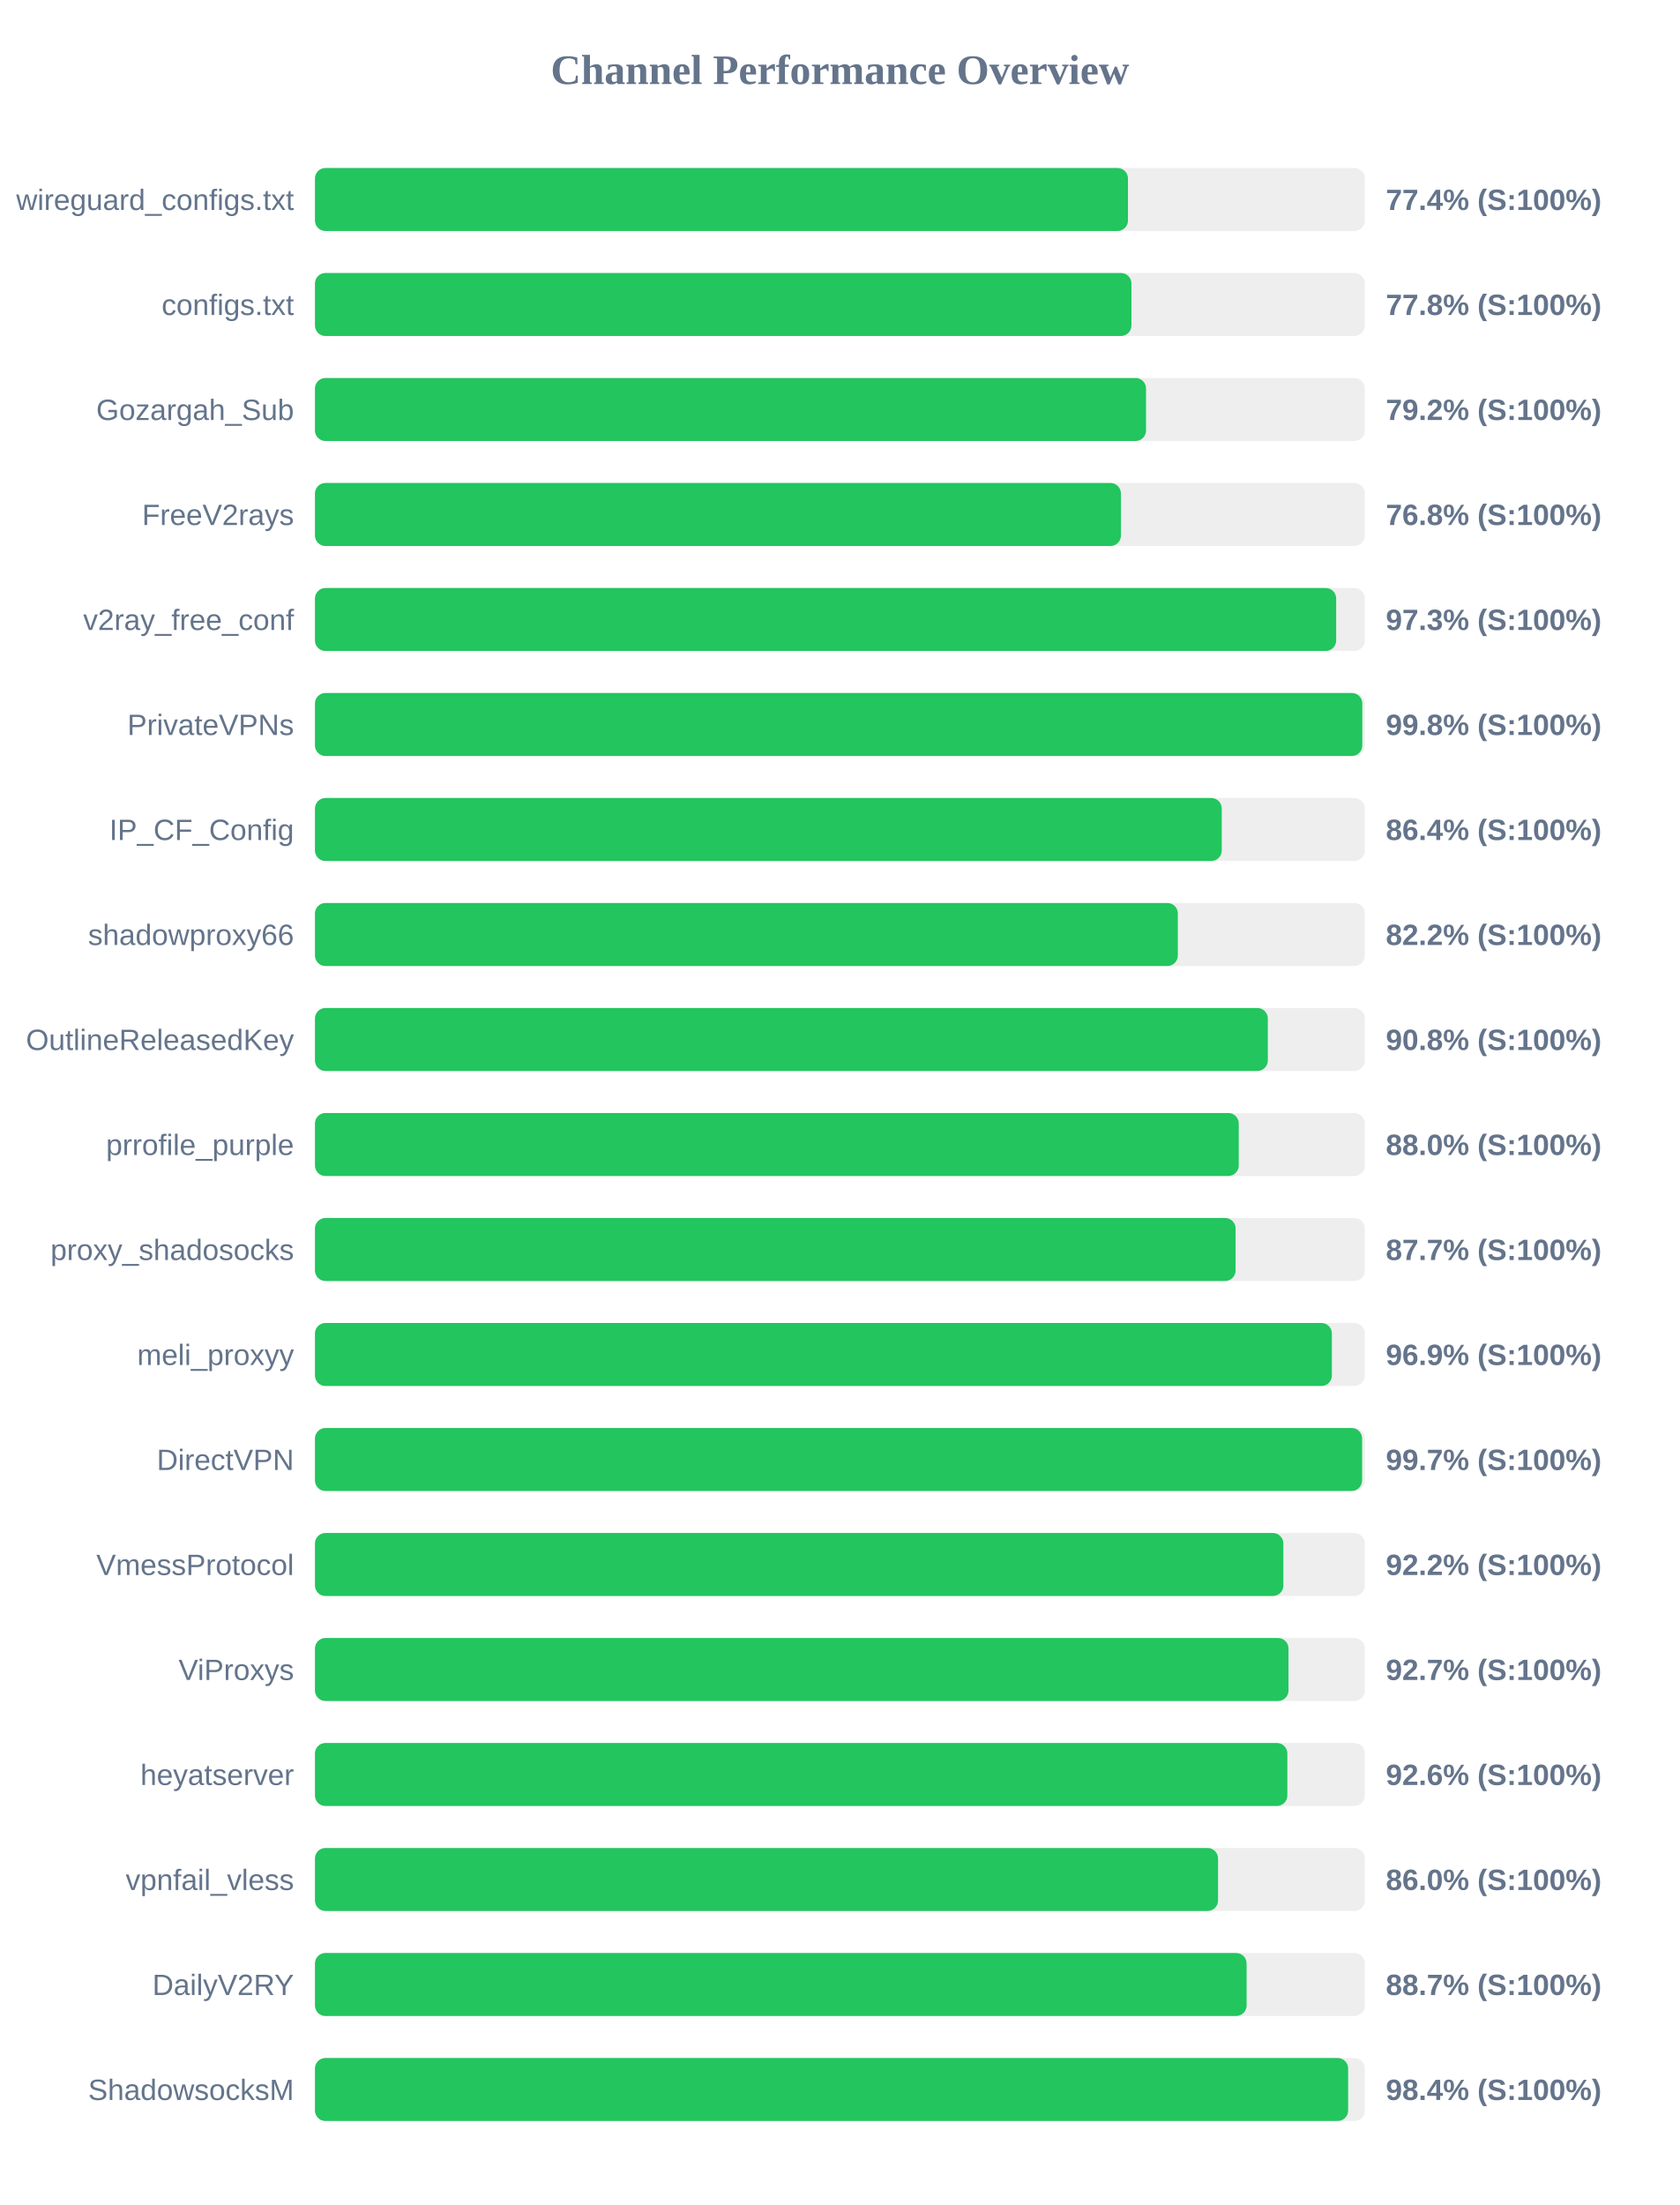
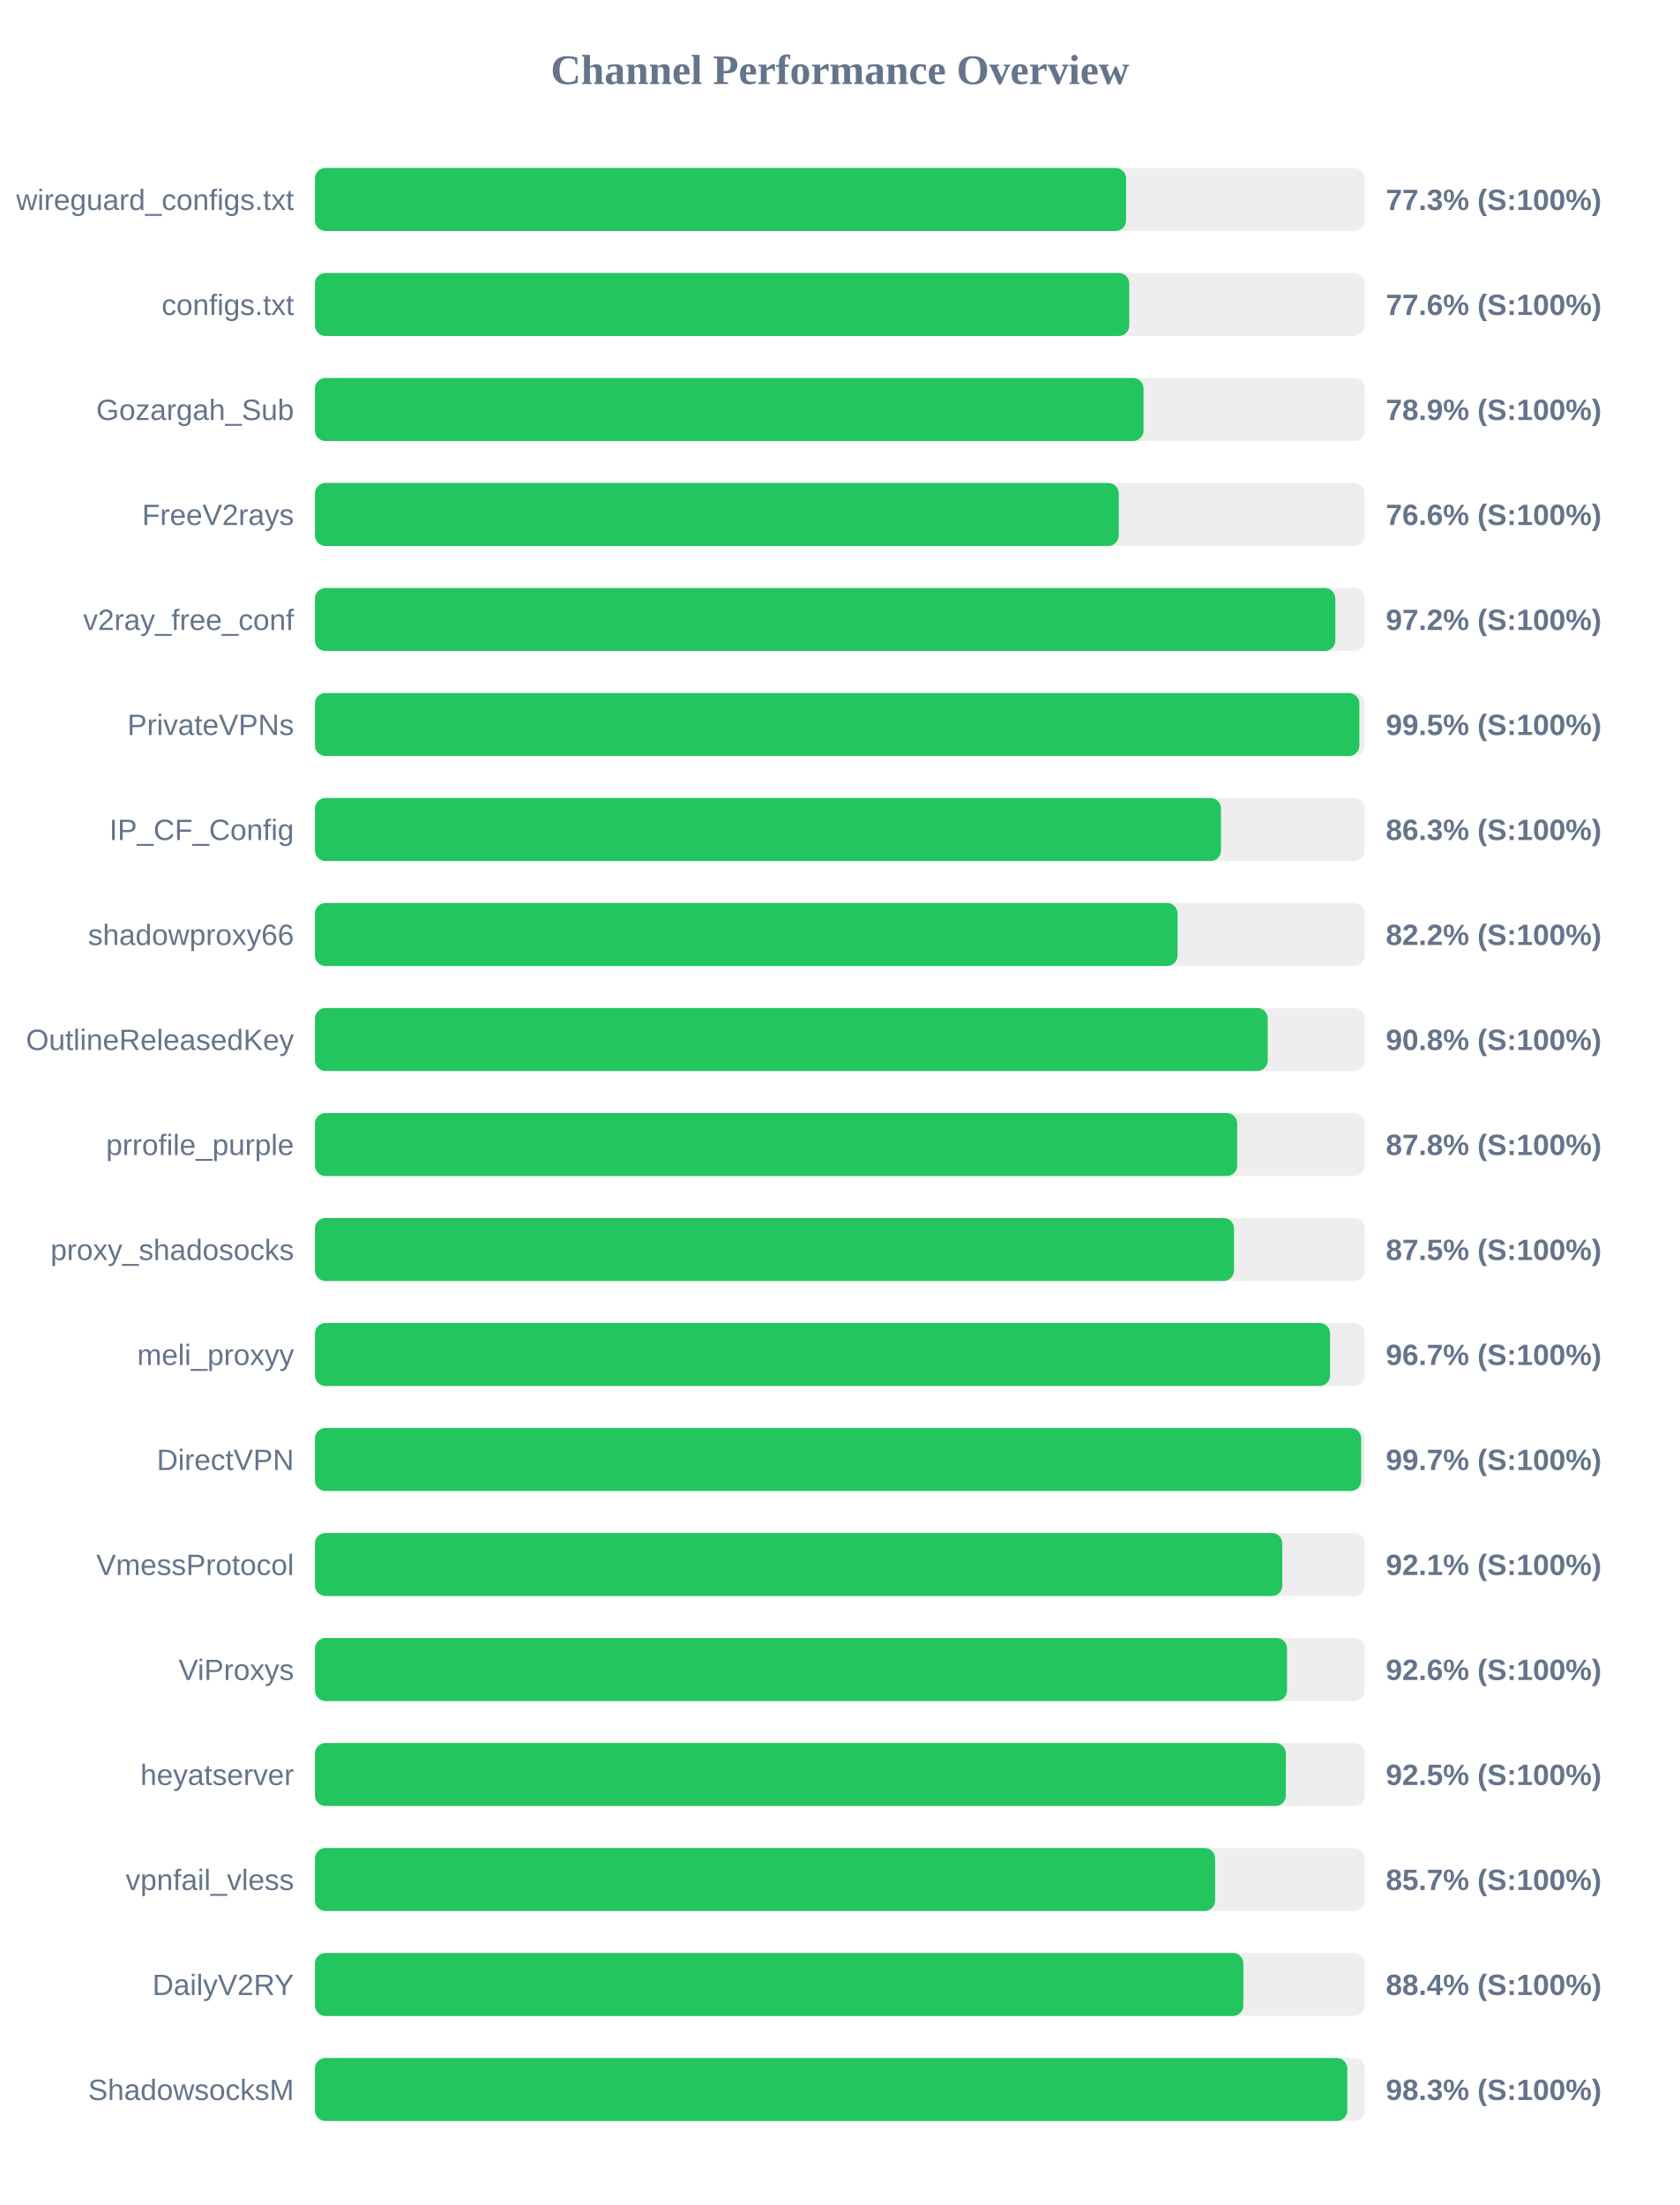
<svg xmlns="http://www.w3.org/2000/svg" width="800" height="1050" version="1.1">
  <style>
        .row { font: 14px Arial; fill: #64748b; }
        .score { font: bold 14px Arial; fill: #64748b; }
    </style>
  <text x="400" y="40" text-anchor="middle" font-size="20px" font-weight="bold" fill="#64748b">Channel Performance Overview</text>
  <rect x="150" y="80" width="500" height="30" fill="#eee" rx="5" />
-   <rect x="150" y="80" width="387.2" height="30" fill="#22c55e" rx="5" />
+   <rect x="150" y="80" width="386.3" height="30" fill="#22c55e" rx="5" />
  <text x="140" y="100" text-anchor="end" class="row">wireguard_configs.txt</text>
-   <text x="660" y="100" text-anchor="start" class="score">77.4% (S:100%)</text>
+   <text x="660" y="100" text-anchor="start" class="score">77.3% (S:100%)</text>
  <rect x="150" y="130" width="500" height="30" fill="#eee" rx="5" />
-   <rect x="150" y="130" width="388.85" height="30" fill="#22c55e" rx="5" />
+   <rect x="150" y="130" width="387.8" height="30" fill="#22c55e" rx="5" />
  <text x="140" y="150" text-anchor="end" class="row">configs.txt</text>
-   <text x="660" y="150" text-anchor="start" class="score">77.8% (S:100%)</text>
+   <text x="660" y="150" text-anchor="start" class="score">77.6% (S:100%)</text>
  <rect x="150" y="180" width="500" height="30" fill="#eee" rx="5" />
-   <rect x="150" y="180" width="395.8" height="30" fill="#22c55e" rx="5" />
+   <rect x="150" y="180" width="394.6" height="30" fill="#22c55e" rx="5" />
  <text x="140" y="200" text-anchor="end" class="row">Gozargah_Sub</text>
-   <text x="660" y="200" text-anchor="start" class="score">79.2% (S:100%)</text>
+   <text x="660" y="200" text-anchor="start" class="score">78.9% (S:100%)</text>
  <rect x="150" y="230" width="500" height="30" fill="#eee" rx="5" />
-   <rect x="150" y="230" width="383.85" height="30" fill="#22c55e" rx="5" />
+   <rect x="150" y="230" width="382.8" height="30" fill="#22c55e" rx="5" />
  <text x="140" y="250" text-anchor="end" class="row">FreeV2rays</text>
-   <text x="660" y="250" text-anchor="start" class="score">76.8% (S:100%)</text>
+   <text x="660" y="250" text-anchor="start" class="score">76.6% (S:100%)</text>
  <rect x="150" y="280" width="500" height="30" fill="#eee" rx="5" />
-   <rect x="150" y="280" width="486.35" height="30" fill="#22c55e" rx="5" />
+   <rect x="150" y="280" width="485.95" height="30" fill="#22c55e" rx="5" />
  <text x="140" y="300" text-anchor="end" class="row">v2ray_free_conf</text>
-   <text x="660" y="300" text-anchor="start" class="score">97.3% (S:100%)</text>
+   <text x="660" y="300" text-anchor="start" class="score">97.2% (S:100%)</text>
  <rect x="150" y="330" width="500" height="30" fill="#eee" rx="5" />
-   <rect x="150" y="330" width="498.8" height="30" fill="#22c55e" rx="5" />
+   <rect x="150" y="330" width="497.4" height="30" fill="#22c55e" rx="5" />
  <text x="140" y="350" text-anchor="end" class="row">PrivateVPNs</text>
-   <text x="660" y="350" text-anchor="start" class="score">99.8% (S:100%)</text>
+   <text x="660" y="350" text-anchor="start" class="score">99.5% (S:100%)</text>
  <rect x="150" y="380" width="500" height="30" fill="#eee" rx="5" />
-   <rect x="150" y="380" width="431.85" height="30" fill="#22c55e" rx="5" />
+   <rect x="150" y="380" width="431.5" height="30" fill="#22c55e" rx="5" />
  <text x="140" y="400" text-anchor="end" class="row">IP_CF_Config</text>
-   <text x="660" y="400" text-anchor="start" class="score">86.4% (S:100%)</text>
+   <text x="660" y="400" text-anchor="start" class="score">86.3% (S:100%)</text>
  <rect x="150" y="430" width="500" height="30" fill="#eee" rx="5" />
-   <rect x="150" y="430" width="410.95" height="30" fill="#22c55e" rx="5" />
+   <rect x="150" y="430" width="410.8" height="30" fill="#22c55e" rx="5" />
  <text x="140" y="450" text-anchor="end" class="row">shadowproxy66</text>
  <text x="660" y="450" text-anchor="start" class="score">82.2% (S:100%)</text>
  <rect x="150" y="480" width="500" height="30" fill="#eee" rx="5" />
-   <rect x="150" y="480" width="453.8" height="30" fill="#22c55e" rx="5" />
+   <rect x="150" y="480" width="453.75" height="30" fill="#22c55e" rx="5" />
  <text x="140" y="500" text-anchor="end" class="row">OutlineReleasedKey</text>
  <text x="660" y="500" text-anchor="start" class="score">90.8% (S:100%)</text>
  <rect x="150" y="530" width="500" height="30" fill="#eee" rx="5" />
-   <rect x="150" y="530" width="439.95" height="30" fill="#22c55e" rx="5" />
+   <rect x="150" y="530" width="439.2" height="30" fill="#22c55e" rx="5" />
  <text x="140" y="550" text-anchor="end" class="row">prrofile_purple</text>
-   <text x="660" y="550" text-anchor="start" class="score">88.0% (S:100%)</text>
+   <text x="660" y="550" text-anchor="start" class="score">87.8% (S:100%)</text>
  <rect x="150" y="580" width="500" height="30" fill="#eee" rx="5" />
-   <rect x="150" y="580" width="438.45" height="30" fill="#22c55e" rx="5" />
+   <rect x="150" y="580" width="437.7" height="30" fill="#22c55e" rx="5" />
  <text x="140" y="600" text-anchor="end" class="row">proxy_shadosocks</text>
-   <text x="660" y="600" text-anchor="start" class="score">87.7% (S:100%)</text>
+   <text x="660" y="600" text-anchor="start" class="score">87.5% (S:100%)</text>
  <rect x="150" y="630" width="500" height="30" fill="#eee" rx="5" />
-   <rect x="150" y="630" width="484.3" height="30" fill="#22c55e" rx="5" />
+   <rect x="150" y="630" width="483.45" height="30" fill="#22c55e" rx="5" />
  <text x="140" y="650" text-anchor="end" class="row">meli_proxyy</text>
-   <text x="660" y="650" text-anchor="start" class="score">96.9% (S:100%)</text>
+   <text x="660" y="650" text-anchor="start" class="score">96.7% (S:100%)</text>
  <rect x="150" y="680" width="500" height="30" fill="#eee" rx="5" />
-   <rect x="150" y="680" width="498.7" height="30" fill="#22c55e" rx="5" />
+   <rect x="150" y="680" width="498.25" height="30" fill="#22c55e" rx="5" />
  <text x="140" y="700" text-anchor="end" class="row">DirectVPN</text>
  <text x="660" y="700" text-anchor="start" class="score">99.7% (S:100%)</text>
  <rect x="150" y="730" width="500" height="30" fill="#eee" rx="5" />
-   <rect x="150" y="730" width="461.2" height="30" fill="#22c55e" rx="5" />
+   <rect x="150" y="730" width="460.7" height="30" fill="#22c55e" rx="5" />
  <text x="140" y="750" text-anchor="end" class="row">VmessProtocol</text>
-   <text x="660" y="750" text-anchor="start" class="score">92.2% (S:100%)</text>
+   <text x="660" y="750" text-anchor="start" class="score">92.1% (S:100%)</text>
  <rect x="150" y="780" width="500" height="30" fill="#eee" rx="5" />
-   <rect x="150" y="780" width="463.65" height="30" fill="#22c55e" rx="5" />
+   <rect x="150" y="780" width="462.95" height="30" fill="#22c55e" rx="5" />
  <text x="140" y="800" text-anchor="end" class="row">ViProxys</text>
-   <text x="660" y="800" text-anchor="start" class="score">92.7% (S:100%)</text>
+   <text x="660" y="800" text-anchor="start" class="score">92.6% (S:100%)</text>
  <rect x="150" y="830" width="500" height="30" fill="#eee" rx="5" />
-   <rect x="150" y="830" width="463.1" height="30" fill="#22c55e" rx="5" />
+   <rect x="150" y="830" width="462.4" height="30" fill="#22c55e" rx="5" />
  <text x="140" y="850" text-anchor="end" class="row">heyatserver</text>
-   <text x="660" y="850" text-anchor="start" class="score">92.6% (S:100%)</text>
+   <text x="660" y="850" text-anchor="start" class="score">92.5% (S:100%)</text>
  <rect x="150" y="880" width="500" height="30" fill="#eee" rx="5" />
-   <rect x="150" y="880" width="430.1" height="30" fill="#22c55e" rx="5" />
+   <rect x="150" y="880" width="428.7" height="30" fill="#22c55e" rx="5" />
  <text x="140" y="900" text-anchor="end" class="row">vpnfail_vless</text>
-   <text x="660" y="900" text-anchor="start" class="score">86.0% (S:100%)</text>
+   <text x="660" y="900" text-anchor="start" class="score">85.7% (S:100%)</text>
  <rect x="150" y="930" width="500" height="30" fill="#eee" rx="5" />
-   <rect x="150" y="930" width="443.7" height="30" fill="#22c55e" rx="5" />
+   <rect x="150" y="930" width="442.15" height="30" fill="#22c55e" rx="5" />
  <text x="140" y="950" text-anchor="end" class="row">DailyV2RY</text>
-   <text x="660" y="950" text-anchor="start" class="score">88.7% (S:100%)</text>
+   <text x="660" y="950" text-anchor="start" class="score">88.4% (S:100%)</text>
  <rect x="150" y="980" width="500" height="30" fill="#eee" rx="5" />
-   <rect x="150" y="980" width="492.05" height="30" fill="#22c55e" rx="5" />
+   <rect x="150" y="980" width="491.65" height="30" fill="#22c55e" rx="5" />
  <text x="140" y="1000" text-anchor="end" class="row">ShadowsocksM</text>
-   <text x="660" y="1000" text-anchor="start" class="score">98.4% (S:100%)</text>
+   <text x="660" y="1000" text-anchor="start" class="score">98.3% (S:100%)</text>
</svg>
